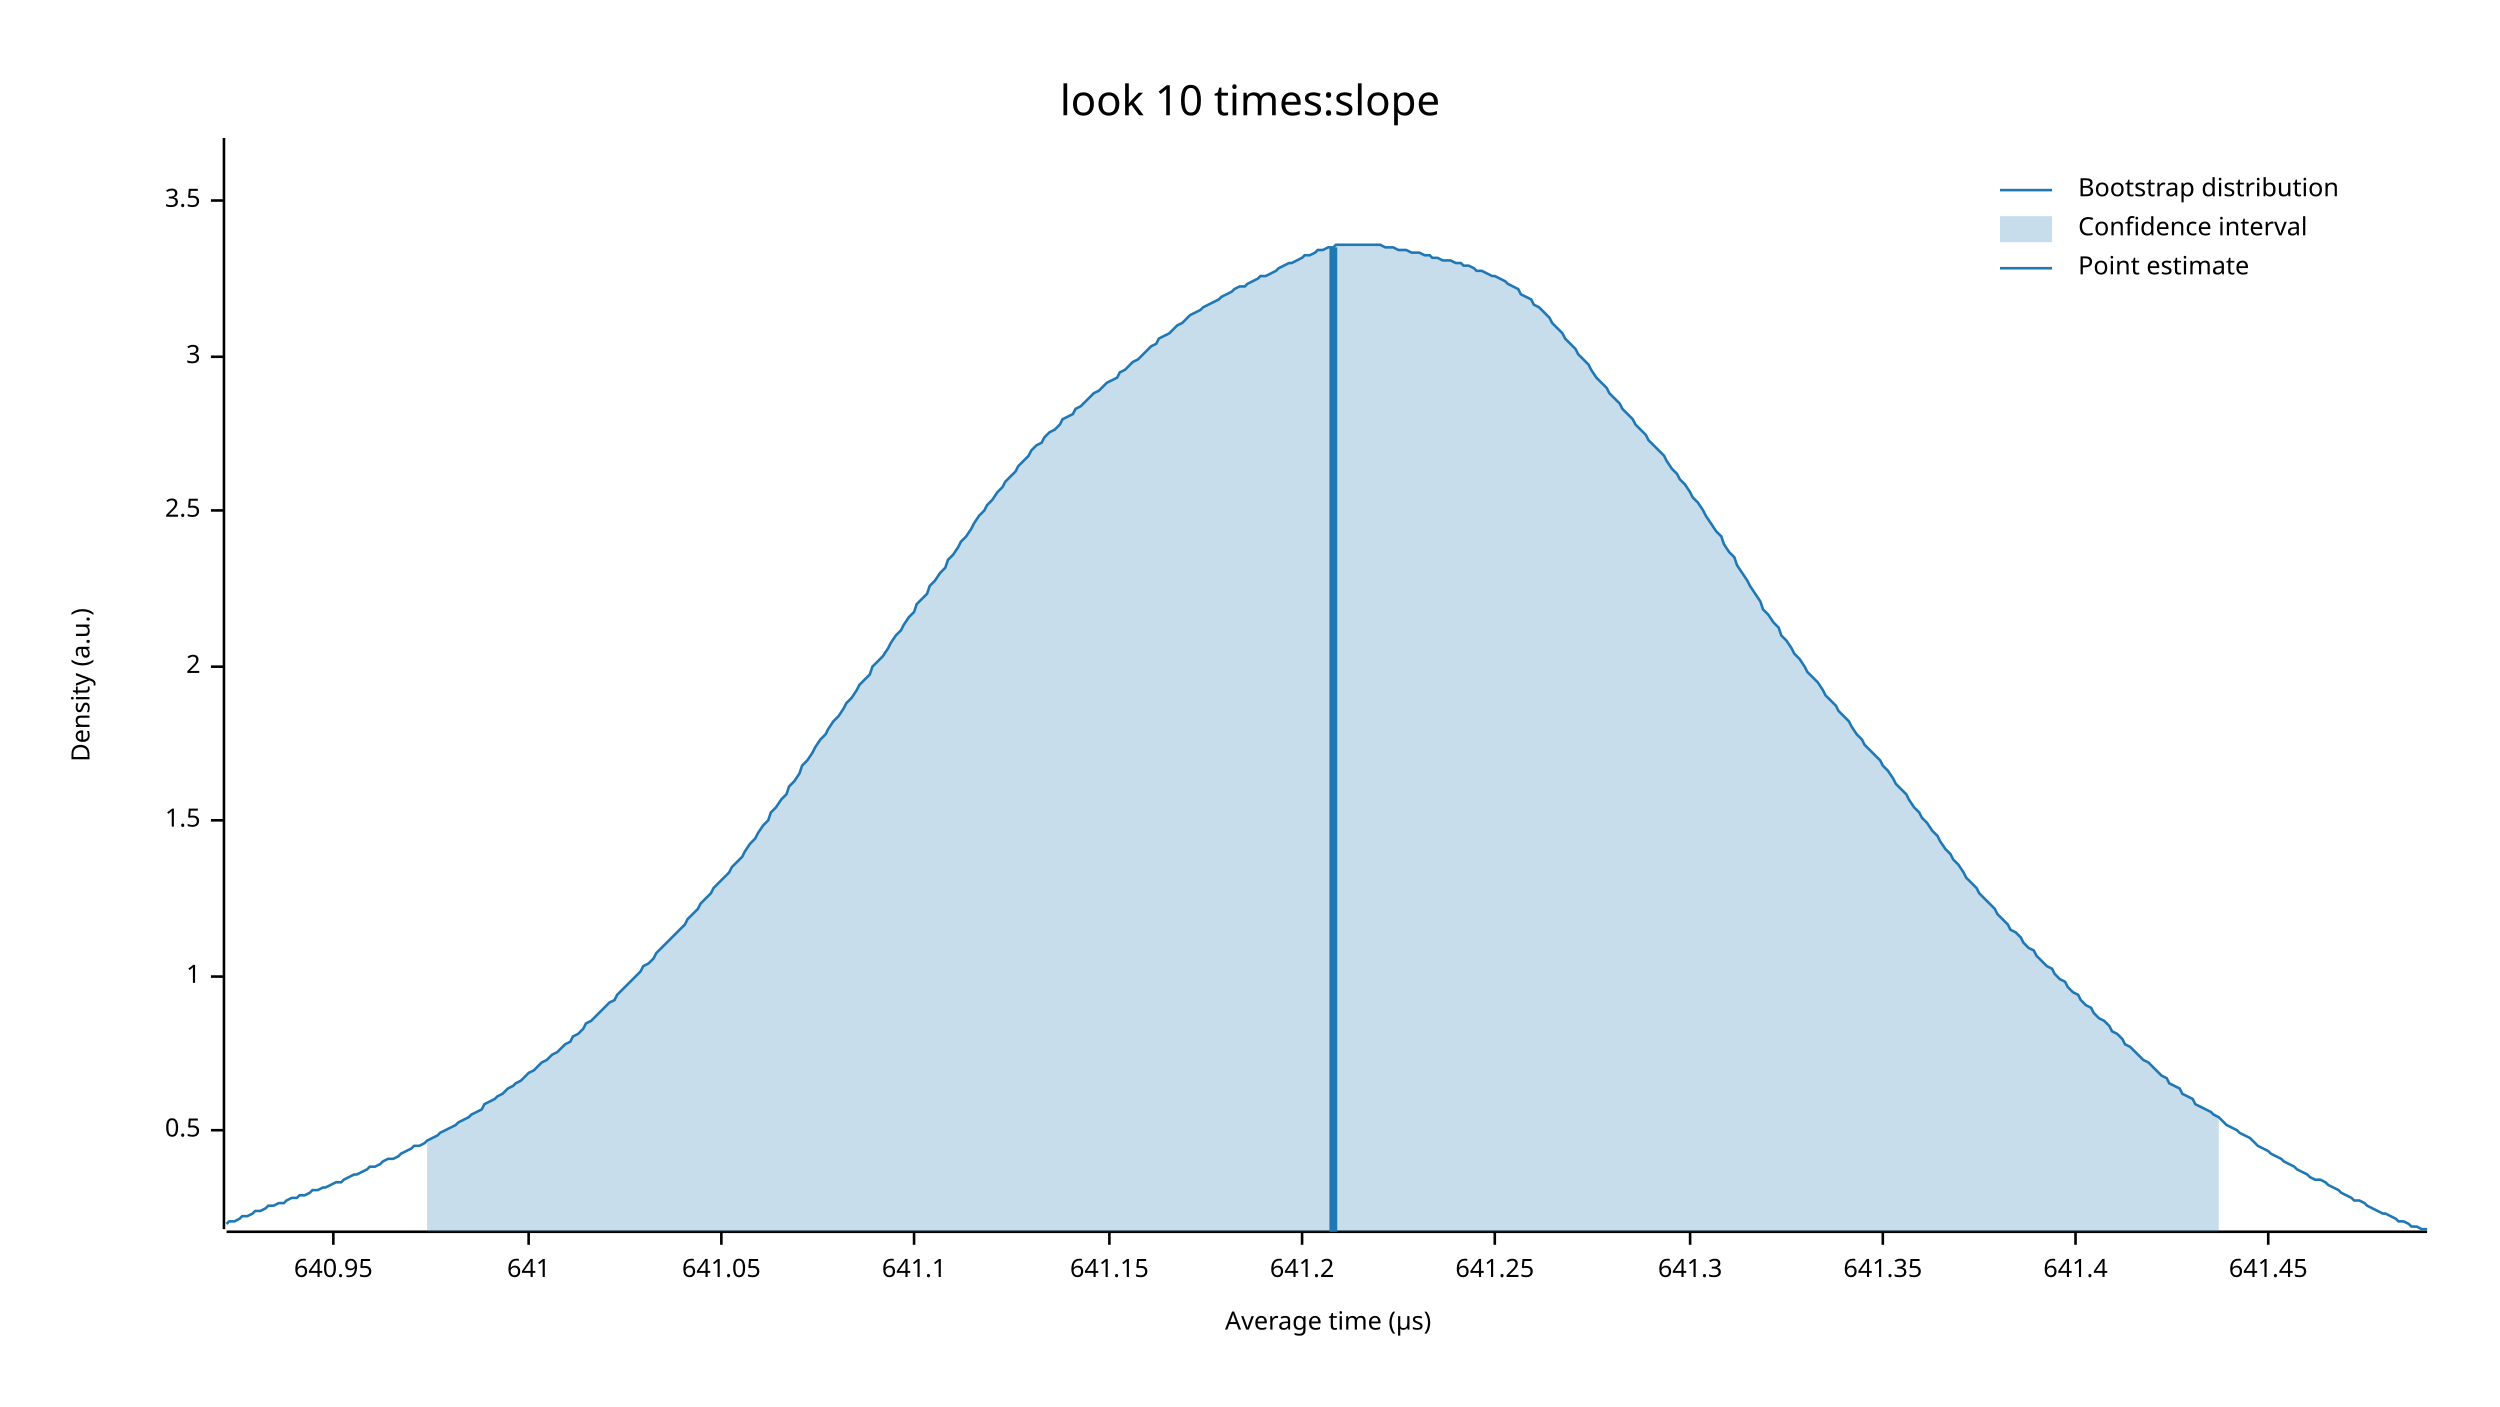
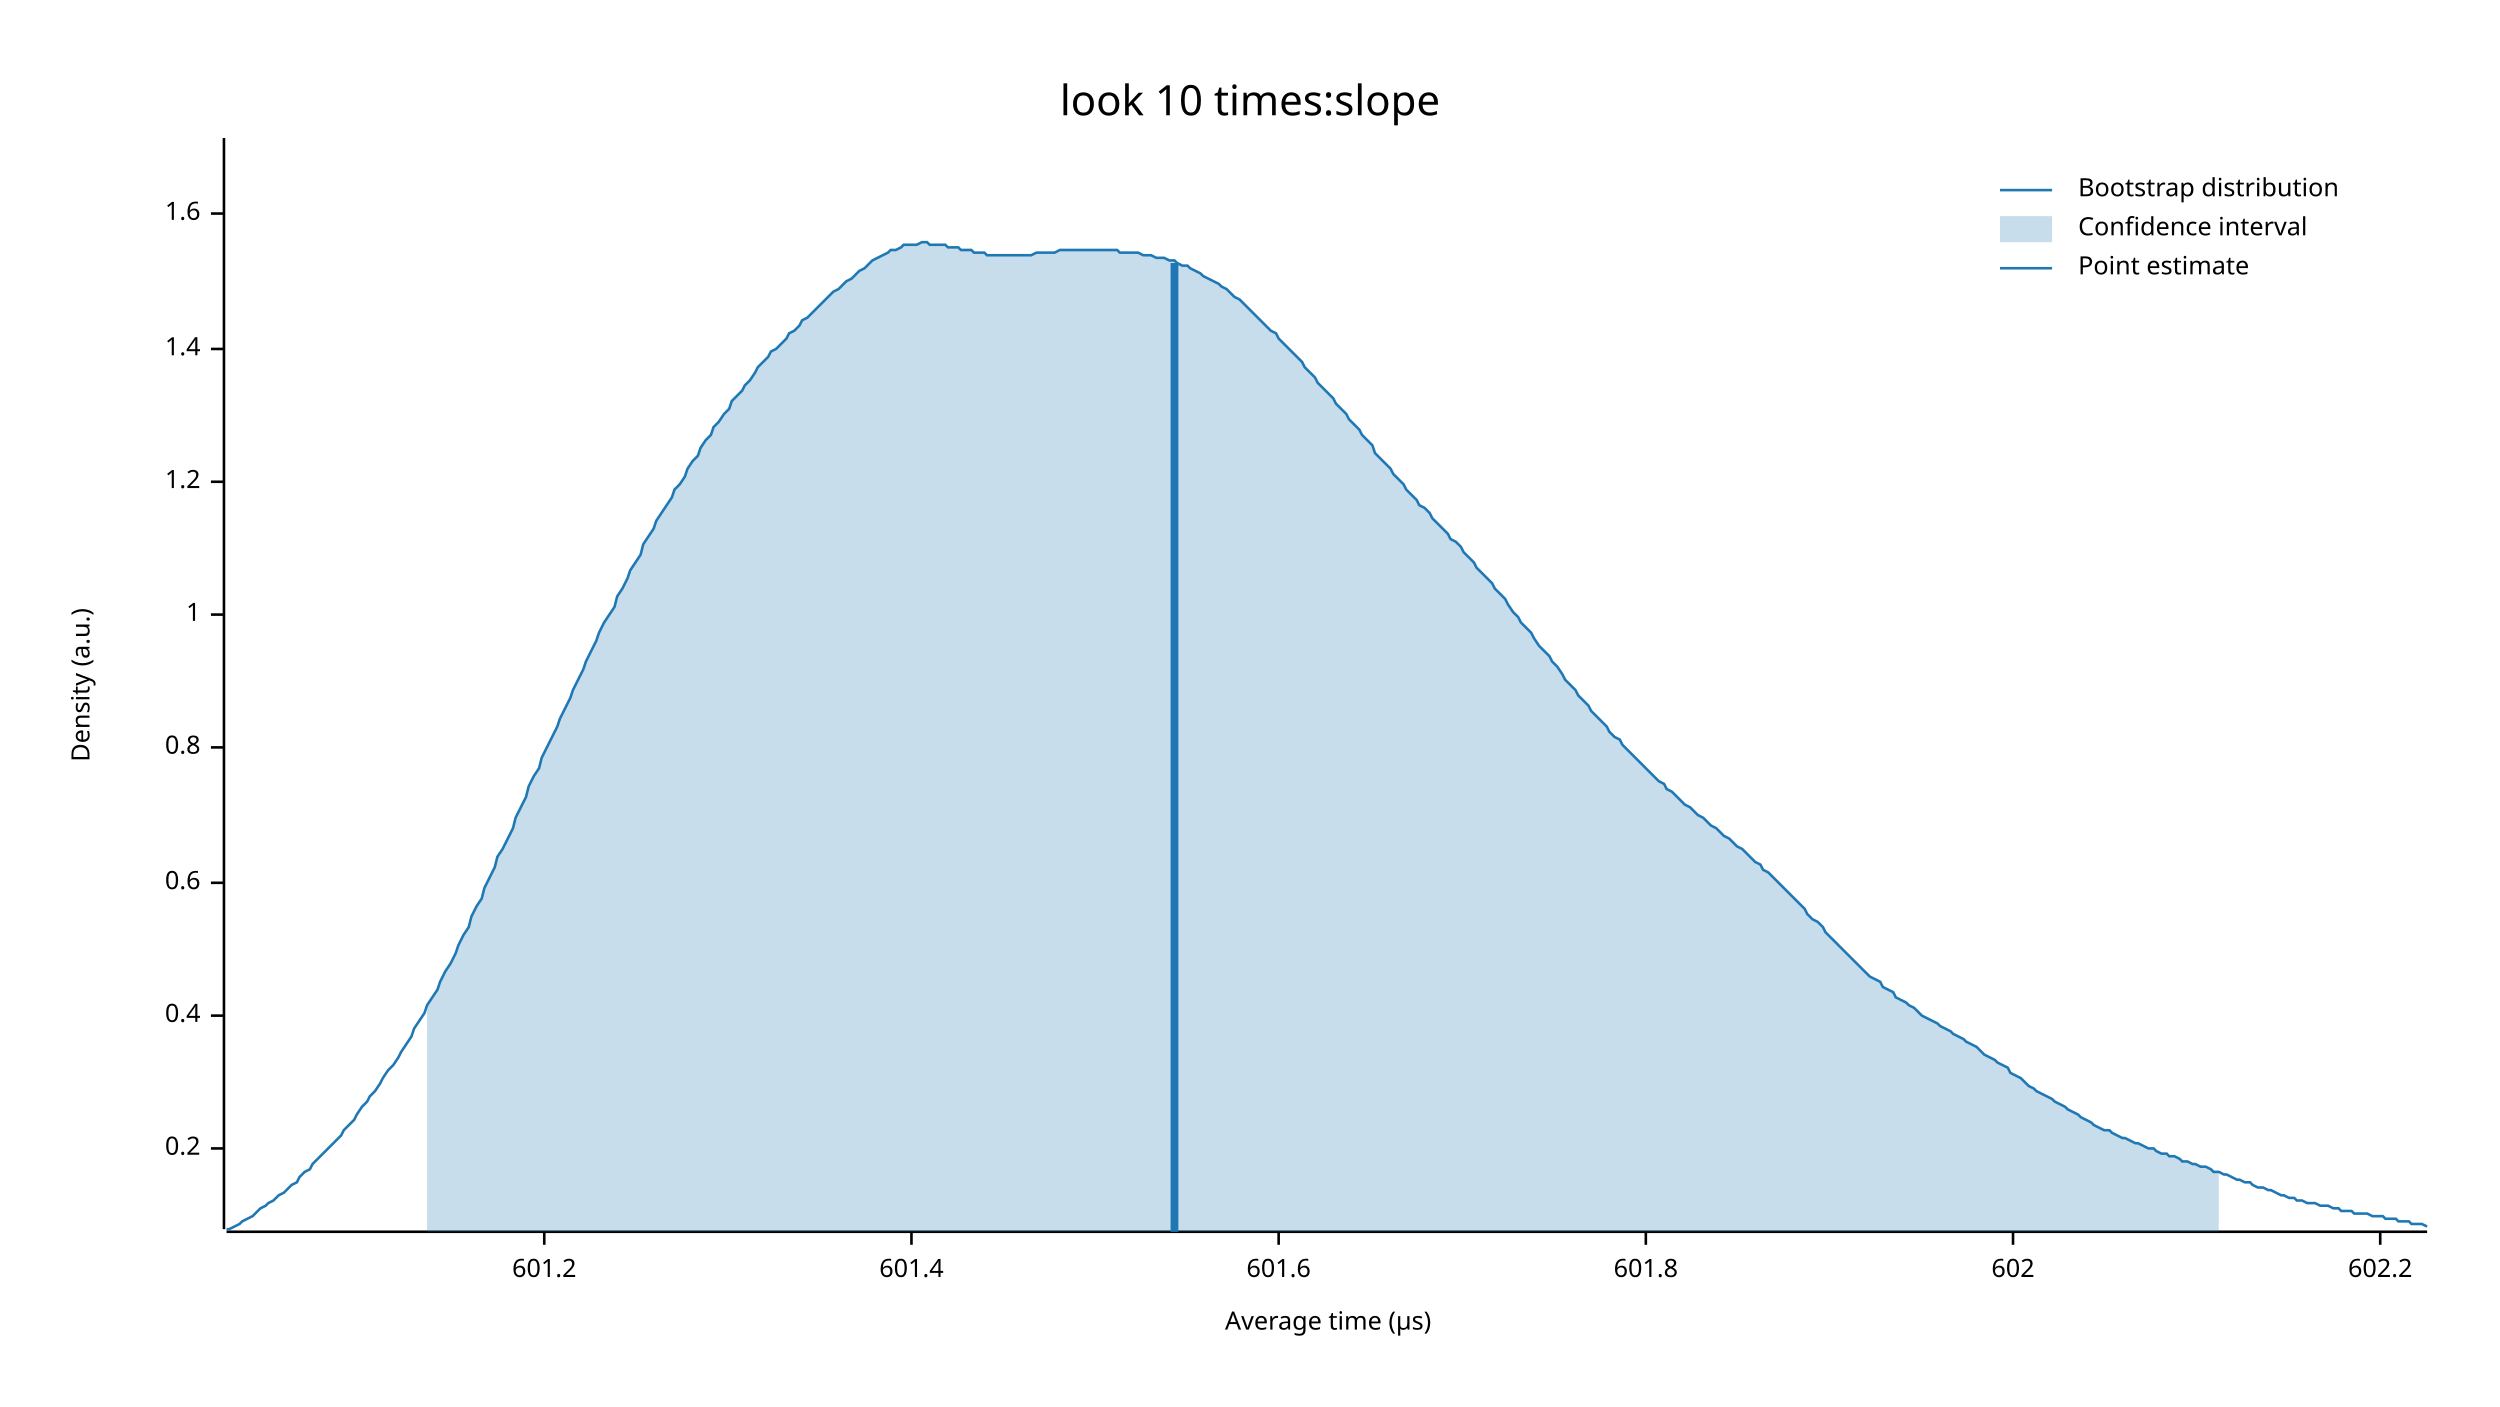
<svg xmlns="http://www.w3.org/2000/svg" width="960" height="540" viewBox="0 0 960 540">
  <text x="480" y="32" dy="0.76em" text-anchor="middle" font-family="sans-serif" font-size="16.129" opacity="1" fill="#000000">
look 10 times:slope
</text>
  <text x="27" y="263" dy="0.76em" text-anchor="middle" font-family="sans-serif" font-size="9.677" opacity="1" fill="#000000" transform="rotate(270, 27, 263)">
Density (a.u.)
</text>
  <text x="510" y="513" dy="-0.5ex" text-anchor="middle" font-family="sans-serif" font-size="9.677" opacity="1" fill="#000000">
Average time (µs)
</text>
  <polyline fill="none" opacity="1" stroke="#000000" stroke-width="1" points="86,53 86,472 " />
-   <text x="77" y="434" dy="0.5ex" text-anchor="end" font-family="sans-serif" font-size="9.677" opacity="1" fill="#000000">
- 0.5
+   <text x="77" y="441" dy="0.5ex" text-anchor="end" font-family="sans-serif" font-size="9.677" opacity="1" fill="#000000">
+ 0.2
</text>
-   <polyline fill="none" opacity="1" stroke="#000000" stroke-width="1" points="81,434 86,434 " />
-   <text x="77" y="375" dy="0.5ex" text-anchor="end" font-family="sans-serif" font-size="9.677" opacity="1" fill="#000000">
+   <polyline fill="none" opacity="1" stroke="#000000" stroke-width="1" points="81,441 86,441 " />
+   <text x="77" y="390" dy="0.5ex" text-anchor="end" font-family="sans-serif" font-size="9.677" opacity="1" fill="#000000">
+ 0.4
+ </text>
+   <polyline fill="none" opacity="1" stroke="#000000" stroke-width="1" points="81,390 86,390 " />
+   <text x="77" y="339" dy="0.5ex" text-anchor="end" font-family="sans-serif" font-size="9.677" opacity="1" fill="#000000">
+ 0.6
+ </text>
+   <polyline fill="none" opacity="1" stroke="#000000" stroke-width="1" points="81,339 86,339 " />
+   <text x="77" y="287" dy="0.5ex" text-anchor="end" font-family="sans-serif" font-size="9.677" opacity="1" fill="#000000">
+ 0.8
+ </text>
+   <polyline fill="none" opacity="1" stroke="#000000" stroke-width="1" points="81,287 86,287 " />
+   <text x="77" y="236" dy="0.5ex" text-anchor="end" font-family="sans-serif" font-size="9.677" opacity="1" fill="#000000">
1
</text>
-   <polyline fill="none" opacity="1" stroke="#000000" stroke-width="1" points="81,375 86,375 " />
-   <text x="77" y="315" dy="0.5ex" text-anchor="end" font-family="sans-serif" font-size="9.677" opacity="1" fill="#000000">
- 1.5
+   <polyline fill="none" opacity="1" stroke="#000000" stroke-width="1" points="81,236 86,236 " />
+   <text x="77" y="185" dy="0.5ex" text-anchor="end" font-family="sans-serif" font-size="9.677" opacity="1" fill="#000000">
+ 1.2
</text>
-   <polyline fill="none" opacity="1" stroke="#000000" stroke-width="1" points="81,315 86,315 " />
-   <text x="77" y="256" dy="0.5ex" text-anchor="end" font-family="sans-serif" font-size="9.677" opacity="1" fill="#000000">
- 2
+   <polyline fill="none" opacity="1" stroke="#000000" stroke-width="1" points="81,185 86,185 " />
+   <text x="77" y="134" dy="0.5ex" text-anchor="end" font-family="sans-serif" font-size="9.677" opacity="1" fill="#000000">
+ 1.4
</text>
-   <polyline fill="none" opacity="1" stroke="#000000" stroke-width="1" points="81,256 86,256 " />
-   <text x="77" y="196" dy="0.5ex" text-anchor="end" font-family="sans-serif" font-size="9.677" opacity="1" fill="#000000">
- 2.5
+   <polyline fill="none" opacity="1" stroke="#000000" stroke-width="1" points="81,134 86,134 " />
+   <text x="77" y="82" dy="0.5ex" text-anchor="end" font-family="sans-serif" font-size="9.677" opacity="1" fill="#000000">
+ 1.6
</text>
-   <polyline fill="none" opacity="1" stroke="#000000" stroke-width="1" points="81,196 86,196 " />
-   <text x="77" y="137" dy="0.5ex" text-anchor="end" font-family="sans-serif" font-size="9.677" opacity="1" fill="#000000">
- 3
+   <polyline fill="none" opacity="1" stroke="#000000" stroke-width="1" points="81,82 86,82 " />
+   <polyline fill="none" opacity="1" stroke="#000000" stroke-width="1" points="87,473 932,473 " />
+   <text x="209" y="483" dy="0.76em" text-anchor="middle" font-family="sans-serif" font-size="9.677" opacity="1" fill="#000000">
+ 601.2
</text>
-   <polyline fill="none" opacity="1" stroke="#000000" stroke-width="1" points="81,137 86,137 " />
-   <text x="77" y="77" dy="0.5ex" text-anchor="end" font-family="sans-serif" font-size="9.677" opacity="1" fill="#000000">
- 3.5
+   <polyline fill="none" opacity="1" stroke="#000000" stroke-width="1" points="209,473 209,478 " />
+   <text x="350" y="483" dy="0.76em" text-anchor="middle" font-family="sans-serif" font-size="9.677" opacity="1" fill="#000000">
+ 601.4
</text>
-   <polyline fill="none" opacity="1" stroke="#000000" stroke-width="1" points="81,77 86,77 " />
-   <polyline fill="none" opacity="1" stroke="#000000" stroke-width="1" points="87,473 932,473 " />
-   <text x="128" y="483" dy="0.76em" text-anchor="middle" font-family="sans-serif" font-size="9.677" opacity="1" fill="#000000">
- 640.95
+   <polyline fill="none" opacity="1" stroke="#000000" stroke-width="1" points="350,473 350,478 " />
+   <text x="491" y="483" dy="0.76em" text-anchor="middle" font-family="sans-serif" font-size="9.677" opacity="1" fill="#000000">
+ 601.6
</text>
-   <polyline fill="none" opacity="1" stroke="#000000" stroke-width="1" points="128,473 128,478 " />
-   <text x="203" y="483" dy="0.76em" text-anchor="middle" font-family="sans-serif" font-size="9.677" opacity="1" fill="#000000">
- 641
+   <polyline fill="none" opacity="1" stroke="#000000" stroke-width="1" points="491,473 491,478 " />
+   <text x="632" y="483" dy="0.76em" text-anchor="middle" font-family="sans-serif" font-size="9.677" opacity="1" fill="#000000">
+ 601.8
</text>
-   <polyline fill="none" opacity="1" stroke="#000000" stroke-width="1" points="203,473 203,478 " />
-   <text x="277" y="483" dy="0.76em" text-anchor="middle" font-family="sans-serif" font-size="9.677" opacity="1" fill="#000000">
- 641.05
+   <polyline fill="none" opacity="1" stroke="#000000" stroke-width="1" points="632,473 632,478 " />
+   <text x="773" y="483" dy="0.76em" text-anchor="middle" font-family="sans-serif" font-size="9.677" opacity="1" fill="#000000">
+ 602
</text>
-   <polyline fill="none" opacity="1" stroke="#000000" stroke-width="1" points="277,473 277,478 " />
-   <text x="351" y="483" dy="0.76em" text-anchor="middle" font-family="sans-serif" font-size="9.677" opacity="1" fill="#000000">
- 641.1
+   <polyline fill="none" opacity="1" stroke="#000000" stroke-width="1" points="773,473 773,478 " />
+   <text x="914" y="483" dy="0.76em" text-anchor="middle" font-family="sans-serif" font-size="9.677" opacity="1" fill="#000000">
+ 602.2
</text>
-   <polyline fill="none" opacity="1" stroke="#000000" stroke-width="1" points="351,473 351,478 " />
-   <text x="426" y="483" dy="0.76em" text-anchor="middle" font-family="sans-serif" font-size="9.677" opacity="1" fill="#000000">
- 641.15
- </text>
-   <polyline fill="none" opacity="1" stroke="#000000" stroke-width="1" points="426,473 426,478 " />
-   <text x="500" y="483" dy="0.76em" text-anchor="middle" font-family="sans-serif" font-size="9.677" opacity="1" fill="#000000">
- 641.2
- </text>
-   <polyline fill="none" opacity="1" stroke="#000000" stroke-width="1" points="500,473 500,478 " />
-   <text x="574" y="483" dy="0.76em" text-anchor="middle" font-family="sans-serif" font-size="9.677" opacity="1" fill="#000000">
- 641.25
- </text>
-   <polyline fill="none" opacity="1" stroke="#000000" stroke-width="1" points="574,473 574,478 " />
-   <text x="649" y="483" dy="0.76em" text-anchor="middle" font-family="sans-serif" font-size="9.677" opacity="1" fill="#000000">
- 641.3
- </text>
-   <polyline fill="none" opacity="1" stroke="#000000" stroke-width="1" points="649,473 649,478 " />
-   <text x="723" y="483" dy="0.76em" text-anchor="middle" font-family="sans-serif" font-size="9.677" opacity="1" fill="#000000">
- 641.35
- </text>
-   <polyline fill="none" opacity="1" stroke="#000000" stroke-width="1" points="723,473 723,478 " />
-   <text x="797" y="483" dy="0.76em" text-anchor="middle" font-family="sans-serif" font-size="9.677" opacity="1" fill="#000000">
- 641.4
- </text>
-   <polyline fill="none" opacity="1" stroke="#000000" stroke-width="1" points="797,473 797,478 " />
-   <text x="871" y="483" dy="0.76em" text-anchor="middle" font-family="sans-serif" font-size="9.677" opacity="1" fill="#000000">
- 641.45
- </text>
-   <polyline fill="none" opacity="1" stroke="#000000" stroke-width="1" points="871,473 871,478 " />
-   <polyline fill="none" opacity="1" stroke="#1F78B4" stroke-width="1" points="87,470 88,469 90,469 92,468 93,467 95,467 97,466 98,465 100,465 102,464 103,463 105,463 107,462 109,462 110,461 112,460 114,460 115,459 117,459 119,458 120,457 122,457 124,456 125,456 127,455 129,454 131,454 132,453 134,452 136,451 137,451 139,450 141,449 142,448 144,448 146,447 147,446 149,445 151,445 153,444 154,443 156,442 158,441 159,440 161,440 163,439 164,438 166,437 168,436 169,435 171,434 173,433 175,432 176,431 178,430 180,429 181,428 183,427 185,426 186,424 188,423 190,422 191,421 193,420 195,418 197,417 198,416 200,415 202,413 203,412 205,411 207,409 208,408 210,407 212,405 214,404 215,403 217,401 219,400 220,398 222,397 224,395 225,393 227,392 229,390 230,389 232,387 234,385 236,384 237,382 239,380 241,378 242,377 244,375 246,373 247,371 249,370 251,368 252,366 254,364 256,362 258,360 259,359 261,357 263,355 264,353 266,351 268,349 269,347 271,345 273,343 274,341 276,339 278,337 280,335 281,333 283,331 285,329 286,327 288,324 290,322 291,320 293,317 295,315 296,312 298,310 300,307 302,305 303,302 305,300 307,297 308,294 310,292 312,289 313,287 315,284 317,282 318,280 320,277 322,275 324,272 325,270 327,268 329,265 330,263 332,261 334,259 335,256 337,254 339,252 341,249 342,247 344,244 346,242 347,240 349,237 351,235 352,232 354,230 356,228 357,225 359,223 361,220 363,218 364,215 366,213 368,210 369,208 371,206 373,203 374,201 376,198 378,196 379,194 381,192 383,189 385,187 386,185 388,183 390,181 391,179 393,177 395,175 396,173 398,171 400,170 401,168 403,166 405,165 407,163 408,161 410,160 412,159 413,157 415,156 417,154 418,153 420,151 422,150 423,149 425,147 427,146 429,145 430,143 432,142 434,140 435,139 437,138 439,136 440,135 442,133 444,132 445,130 447,129 449,128 451,126 452,125 454,124 456,122 457,121 459,120 461,119 462,118 464,117 466,116 468,115 469,114 471,113 473,112 474,111 476,110 478,110 479,109 481,108 483,107 484,106 486,106 488,105 490,104 491,103 493,102 495,101 496,101 498,100 500,99 501,98 503,98 505,97 506,96 508,96 510,95 512,95 513,94 515,94 517,94 518,94 520,94 522,94 523,94 525,94 527,94 528,94 530,94 532,95 534,95 535,95 537,96 539,96 540,96 542,97 544,97 545,97 547,98 549,98 550,99 552,99 554,100 556,100 557,100 559,101 561,101 562,102 564,102 566,103 567,104 569,104 571,105 573,106 574,106 576,107 578,108 579,109 581,110 583,111 584,113 586,114 588,115 589,117 591,118 593,120 595,122 596,124 598,126 600,128 601,130 603,132 605,134 606,136 608,138 610,140 611,142 613,145 615,147 617,149 618,151 620,153 622,155 623,157 625,159 627,161 628,163 630,165 632,167 633,169 635,171 637,173 639,175 640,177 642,180 644,182 645,184 647,186 649,189 650,191 652,193 654,196 655,198 657,201 659,204 661,206 662,209 664,212 666,214 667,217 669,220 671,223 672,225 674,228 676,231 677,234 679,236 681,239 683,241 684,244 686,246 688,249 689,251 691,253 693,256 694,258 696,260 698,262 700,265 701,267 703,269 705,271 706,273 708,275 710,277 711,279 713,282 715,284 716,286 718,288 720,290 722,292 723,294 725,296 727,299 728,301 730,303 732,305 733,307 735,310 737,312 738,314 740,316 742,319 744,321 745,323 747,326 749,328 750,330 752,332 754,335 755,337 757,339 759,341 760,343 762,345 764,347 766,349 767,351 769,353 771,355 772,357 774,358 776,360 777,362 779,364 781,365 782,367 784,369 786,371 788,372 789,374 791,376 793,377 794,379 796,381 798,382 799,384 801,386 803,387 804,389 806,391 808,392 810,394 811,396 813,397 815,399 816,401 818,402 820,404 821,405 823,407 825,408 827,410 828,411 830,413 832,414 833,416 835,417 837,418 838,420 840,421 842,422 843,424 845,425 847,426 849,427 850,428 852,429 854,431 855,432 857,433 859,434 860,435 862,436 864,437 865,438 867,440 869,441 871,442 872,443 874,444 876,445 877,446 879,447 881,448 882,449 884,450 886,451 887,452 889,453 891,453 893,454 894,455 896,456 898,457 899,458 901,459 903,460 904,461 906,461 908,462 909,463 911,464 913,465 915,466 916,466 918,467 920,468 921,469 923,469 925,470 926,471 928,471 930,472 932,472 " />
-   <polygon opacity="0.25" fill="#1F78B4" points="164,438 166,437 168,436 169,435 171,434 173,433 175,432 176,431 178,430 180,429 181,428 183,427 185,426 186,424 188,423 190,422 191,421 193,420 195,418 197,417 198,416 200,415 202,413 203,412 205,411 207,409 208,408 210,407 212,405 214,404 215,403 217,401 219,400 220,398 222,397 224,395 225,393 227,392 229,390 230,389 232,387 234,385 236,384 237,382 239,380 241,378 242,377 244,375 246,373 247,371 249,370 251,368 252,366 254,364 256,362 258,360 259,359 261,357 263,355 264,353 266,351 268,349 269,347 271,345 273,343 274,341 276,339 278,337 280,335 281,333 283,331 285,329 286,327 288,324 290,322 291,320 293,317 295,315 296,312 298,310 300,307 302,305 303,302 305,300 307,297 308,294 310,292 312,289 313,287 315,284 317,282 318,280 320,277 322,275 324,272 325,270 327,268 329,265 330,263 332,261 334,259 335,256 337,254 339,252 341,249 342,247 344,244 346,242 347,240 349,237 351,235 352,232 354,230 356,228 357,225 359,223 361,220 363,218 364,215 366,213 368,210 369,208 371,206 373,203 374,201 376,198 378,196 379,194 381,192 383,189 385,187 386,185 388,183 390,181 391,179 393,177 395,175 396,173 398,171 400,170 401,168 403,166 405,165 407,163 408,161 410,160 412,159 413,157 415,156 417,154 418,153 420,151 422,150 423,149 425,147 427,146 429,145 430,143 432,142 434,140 435,139 437,138 439,136 440,135 442,133 444,132 445,130 447,129 449,128 451,126 452,125 454,124 456,122 457,121 459,120 461,119 462,118 464,117 466,116 468,115 469,114 471,113 473,112 474,111 476,110 478,110 479,109 481,108 483,107 484,106 486,106 488,105 490,104 491,103 493,102 495,101 496,101 498,100 500,99 501,98 503,98 505,97 506,96 508,96 510,95 512,95 513,94 515,94 517,94 518,94 520,94 522,94 523,94 525,94 527,94 528,94 530,94 532,95 534,95 535,95 537,96 539,96 540,96 542,97 544,97 545,97 547,98 549,98 550,99 552,99 554,100 556,100 557,100 559,101 561,101 562,102 564,102 566,103 567,104 569,104 571,105 573,106 574,106 576,107 578,108 579,109 581,110 583,111 584,113 586,114 588,115 589,117 591,118 593,120 595,122 596,124 598,126 600,128 601,130 603,132 605,134 606,136 608,138 610,140 611,142 613,145 615,147 617,149 618,151 620,153 622,155 623,157 625,159 627,161 628,163 630,165 632,167 633,169 635,171 637,173 639,175 640,177 642,180 644,182 645,184 647,186 649,189 650,191 652,193 654,196 655,198 657,201 659,204 661,206 662,209 664,212 666,214 667,217 669,220 671,223 672,225 674,228 676,231 677,234 679,236 681,239 683,241 684,244 686,246 688,249 689,251 691,253 693,256 694,258 696,260 698,262 700,265 701,267 703,269 705,271 706,273 708,275 710,277 711,279 713,282 715,284 716,286 718,288 720,290 722,292 723,294 725,296 727,299 728,301 730,303 732,305 733,307 735,310 737,312 738,314 740,316 742,319 744,321 745,323 747,326 749,328 750,330 752,332 754,335 755,337 757,339 759,341 760,343 762,345 764,347 766,349 767,351 769,353 771,355 772,357 774,358 776,360 777,362 779,364 781,365 782,367 784,369 786,371 788,372 789,374 791,376 793,377 794,379 796,381 798,382 799,384 801,386 803,387 804,389 806,391 808,392 810,394 811,396 813,397 815,399 816,401 818,402 820,404 821,405 823,407 825,408 827,410 828,411 830,413 832,414 833,416 835,417 837,418 838,420 840,421 842,422 843,424 845,425 847,426 849,427 850,428 852,429 852,473 164,473 " />
-   <polyline fill="none" opacity="1" stroke="#1F78B4" stroke-width="3" points="512,473 512,95 " />
+   <polyline fill="none" opacity="1" stroke="#000000" stroke-width="1" points="914,473 914,478 " />
+   <polyline fill="none" opacity="1" stroke="#1F78B4" stroke-width="1" points="87,472 88,472 90,471 92,470 93,469 95,468 97,467 98,466 100,464 102,463 103,462 105,461 107,459 109,458 110,457 112,455 114,454 115,452 117,450 119,449 120,447 122,445 124,443 125,442 127,440 129,438 131,436 132,434 134,432 136,430 137,428 139,425 141,423 142,421 144,419 146,416 147,414 149,411 151,409 153,406 154,404 156,401 158,398 159,395 161,392 163,389 164,386 166,383 168,380 169,377 171,373 173,370 175,366 176,363 178,359 180,356 181,352 183,348 185,345 186,341 188,337 190,333 191,329 193,326 195,322 197,318 198,314 200,310 202,306 203,302 205,298 207,295 208,291 210,287 212,283 214,279 215,276 217,272 219,268 220,265 222,261 224,257 225,254 227,250 229,246 230,243 232,239 234,236 236,233 237,229 239,226 241,222 242,219 244,216 246,213 247,209 249,206 251,203 252,200 254,197 256,194 258,191 259,188 261,186 263,183 264,180 266,177 268,175 269,172 271,169 273,167 274,164 276,162 278,159 280,157 281,154 283,152 285,150 286,148 288,146 290,143 291,141 293,139 295,137 296,135 298,134 300,132 302,130 303,128 305,127 307,125 308,123 310,122 312,120 313,119 315,117 317,115 318,114 320,112 322,111 324,109 325,108 327,107 329,105 330,104 332,103 334,101 335,100 337,99 339,98 341,97 342,96 344,96 346,95 347,94 349,94 351,94 352,94 354,93 356,93 357,94 359,94 361,94 363,94 364,95 366,95 368,95 369,96 371,96 373,96 374,97 376,97 378,97 379,98 381,98 383,98 385,98 386,98 388,98 390,98 391,98 393,98 395,98 396,98 398,97 400,97 401,97 403,97 405,97 407,96 408,96 410,96 412,96 413,96 415,96 417,96 418,96 420,96 422,96 423,96 425,96 427,96 429,96 430,97 432,97 434,97 435,97 437,97 439,98 440,98 442,98 444,99 445,99 447,99 449,100 451,100 452,101 454,102 456,102 457,103 459,104 461,105 462,106 464,107 466,108 468,109 469,110 471,111 473,113 474,114 476,115 478,117 479,118 481,120 483,122 484,123 486,125 488,127 490,128 491,130 493,132 495,134 496,135 498,137 500,139 501,141 503,143 505,145 506,147 508,149 510,151 512,153 513,155 515,157 517,159 518,161 520,163 522,165 523,167 525,169 527,171 528,174 530,176 532,178 534,180 535,182 537,184 539,186 540,188 542,190 544,192 545,194 547,195 549,197 550,199 552,201 554,203 556,205 557,207 559,208 561,210 562,212 564,214 566,216 567,218 569,220 571,222 573,224 574,226 576,228 578,230 579,232 581,235 583,237 584,239 586,241 588,243 589,245 591,248 593,250 595,252 596,254 598,256 600,259 601,261 603,263 605,265 606,267 608,269 610,271 611,273 613,275 615,277 617,279 618,281 620,283 622,284 623,286 625,288 627,290 628,291 630,293 632,295 633,296 635,298 637,300 639,301 640,303 642,304 644,306 645,307 647,309 649,310 650,311 652,313 654,314 655,315 657,317 659,318 661,320 662,321 664,322 666,324 667,325 669,326 671,328 672,329 674,331 676,332 677,334 679,335 681,337 683,339 684,340 686,342 688,344 689,345 691,347 693,349 694,351 696,353 698,354 700,356 701,358 703,360 705,362 706,363 708,365 710,367 711,368 713,370 715,372 716,373 718,375 720,376 722,377 723,379 725,380 727,381 728,383 730,384 732,385 733,386 735,387 737,389 738,390 740,391 742,392 744,393 745,394 747,395 749,396 750,397 752,398 754,399 755,400 757,401 759,402 760,403 762,405 764,406 766,407 767,408 769,409 771,410 772,412 774,413 776,414 777,415 779,417 781,418 782,419 784,420 786,421 788,422 789,423 791,424 793,425 794,426 796,427 798,428 799,429 801,430 803,431 804,432 806,433 808,434 810,434 811,435 813,436 815,437 816,437 818,438 820,439 821,439 823,440 825,441 827,441 828,442 830,443 832,443 833,444 835,444 837,445 838,446 840,446 842,447 843,447 845,448 847,448 849,449 850,450 852,450 854,451 855,451 857,452 859,453 860,453 862,454 864,454 865,455 867,456 869,456 871,457 872,457 874,458 876,459 877,459 879,460 881,460 882,461 884,461 886,462 887,462 889,462 891,463 893,463 894,463 896,464 898,464 899,465 901,465 903,465 904,466 906,466 908,466 909,466 911,467 913,467 915,467 916,468 918,468 920,468 921,469 923,469 925,469 926,470 928,470 930,470 932,471 " />
+   <polygon opacity="0.25" fill="#1F78B4" points="164,386 166,383 168,380 169,377 171,373 173,370 175,366 176,363 178,359 180,356 181,352 183,348 185,345 186,341 188,337 190,333 191,329 193,326 195,322 197,318 198,314 200,310 202,306 203,302 205,298 207,295 208,291 210,287 212,283 214,279 215,276 217,272 219,268 220,265 222,261 224,257 225,254 227,250 229,246 230,243 232,239 234,236 236,233 237,229 239,226 241,222 242,219 244,216 246,213 247,209 249,206 251,203 252,200 254,197 256,194 258,191 259,188 261,186 263,183 264,180 266,177 268,175 269,172 271,169 273,167 274,164 276,162 278,159 280,157 281,154 283,152 285,150 286,148 288,146 290,143 291,141 293,139 295,137 296,135 298,134 300,132 302,130 303,128 305,127 307,125 308,123 310,122 312,120 313,119 315,117 317,115 318,114 320,112 322,111 324,109 325,108 327,107 329,105 330,104 332,103 334,101 335,100 337,99 339,98 341,97 342,96 344,96 346,95 347,94 349,94 351,94 352,94 354,93 356,93 357,94 359,94 361,94 363,94 364,95 366,95 368,95 369,96 371,96 373,96 374,97 376,97 378,97 379,98 381,98 383,98 385,98 386,98 388,98 390,98 391,98 393,98 395,98 396,98 398,97 400,97 401,97 403,97 405,97 407,96 408,96 410,96 412,96 413,96 415,96 417,96 418,96 420,96 422,96 423,96 425,96 427,96 429,96 430,97 432,97 434,97 435,97 437,97 439,98 440,98 442,98 444,99 445,99 447,99 449,100 451,100 452,101 454,102 456,102 457,103 459,104 461,105 462,106 464,107 466,108 468,109 469,110 471,111 473,113 474,114 476,115 478,117 479,118 481,120 483,122 484,123 486,125 488,127 490,128 491,130 493,132 495,134 496,135 498,137 500,139 501,141 503,143 505,145 506,147 508,149 510,151 512,153 513,155 515,157 517,159 518,161 520,163 522,165 523,167 525,169 527,171 528,174 530,176 532,178 534,180 535,182 537,184 539,186 540,188 542,190 544,192 545,194 547,195 549,197 550,199 552,201 554,203 556,205 557,207 559,208 561,210 562,212 564,214 566,216 567,218 569,220 571,222 573,224 574,226 576,228 578,230 579,232 581,235 583,237 584,239 586,241 588,243 589,245 591,248 593,250 595,252 596,254 598,256 600,259 601,261 603,263 605,265 606,267 608,269 610,271 611,273 613,275 615,277 617,279 618,281 620,283 622,284 623,286 625,288 627,290 628,291 630,293 632,295 633,296 635,298 637,300 639,301 640,303 642,304 644,306 645,307 647,309 649,310 650,311 652,313 654,314 655,315 657,317 659,318 661,320 662,321 664,322 666,324 667,325 669,326 671,328 672,329 674,331 676,332 677,334 679,335 681,337 683,339 684,340 686,342 688,344 689,345 691,347 693,349 694,351 696,353 698,354 700,356 701,358 703,360 705,362 706,363 708,365 710,367 711,368 713,370 715,372 716,373 718,375 720,376 722,377 723,379 725,380 727,381 728,383 730,384 732,385 733,386 735,387 737,389 738,390 740,391 742,392 744,393 745,394 747,395 749,396 750,397 752,398 754,399 755,400 757,401 759,402 760,403 762,405 764,406 766,407 767,408 769,409 771,410 772,412 774,413 776,414 777,415 779,417 781,418 782,419 784,420 786,421 788,422 789,423 791,424 793,425 794,426 796,427 798,428 799,429 801,430 803,431 804,432 806,433 808,434 810,434 811,435 813,436 815,437 816,437 818,438 820,439 821,439 823,440 825,441 827,441 828,442 830,443 832,443 833,444 835,444 837,445 838,446 840,446 842,447 843,447 845,448 847,448 849,449 850,450 852,450 852,473 164,473 " />
+   <polyline fill="none" opacity="1" stroke="#1F78B4" stroke-width="3" points="451,473 451,101 " />
  <text x="798" y="68" dy="0.76em" text-anchor="start" font-family="sans-serif" font-size="9.677" opacity="1" fill="#000000">
Bootstrap distribution
</text>
  <text x="798" y="83" dy="0.76em" text-anchor="start" font-family="sans-serif" font-size="9.677" opacity="1" fill="#000000">
Confidence interval
</text>
  <text x="798" y="98" dy="0.76em" text-anchor="start" font-family="sans-serif" font-size="9.677" opacity="1" fill="#000000">
Point estimate
</text>
  <polyline fill="none" opacity="1" stroke="#1F78B4" stroke-width="1" points="768,73 788,73 " />
  <rect x="768" y="83" width="20" height="10" opacity="0.25" fill="#1F78B4" stroke="none" />
  <polyline fill="none" opacity="1" stroke="#1F78B4" stroke-width="1" points="768,103 788,103 " />
</svg>
